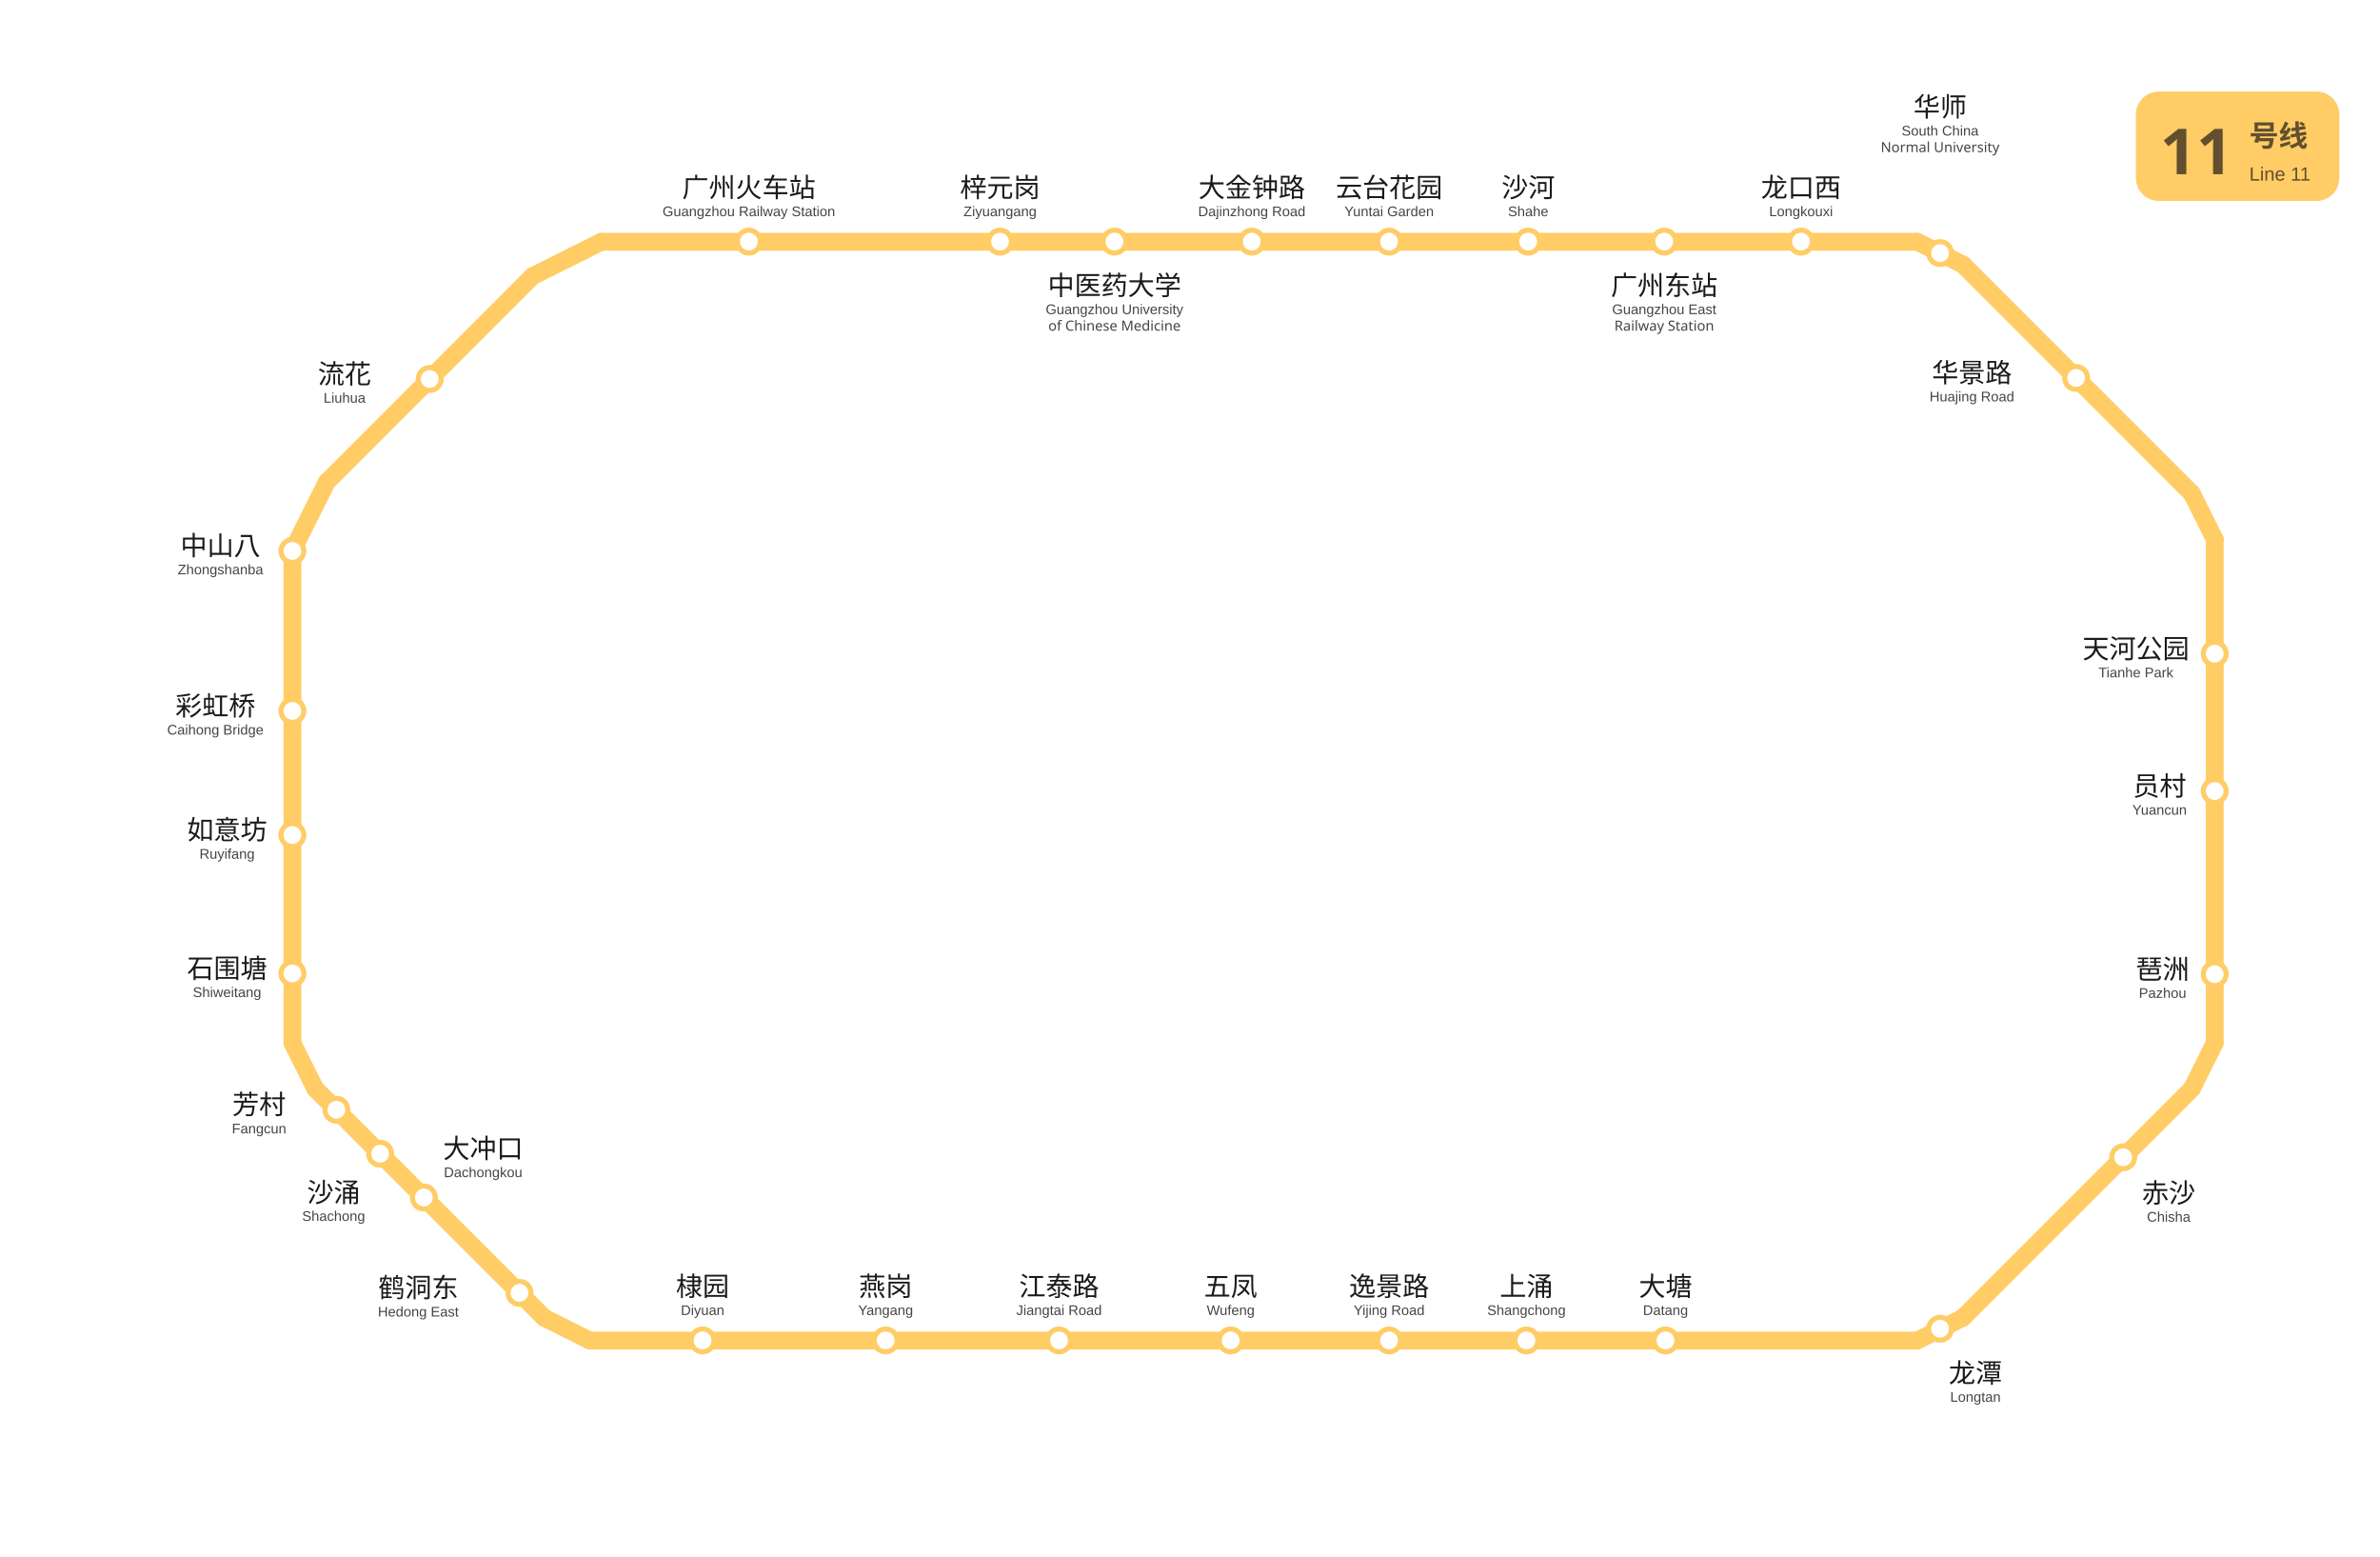
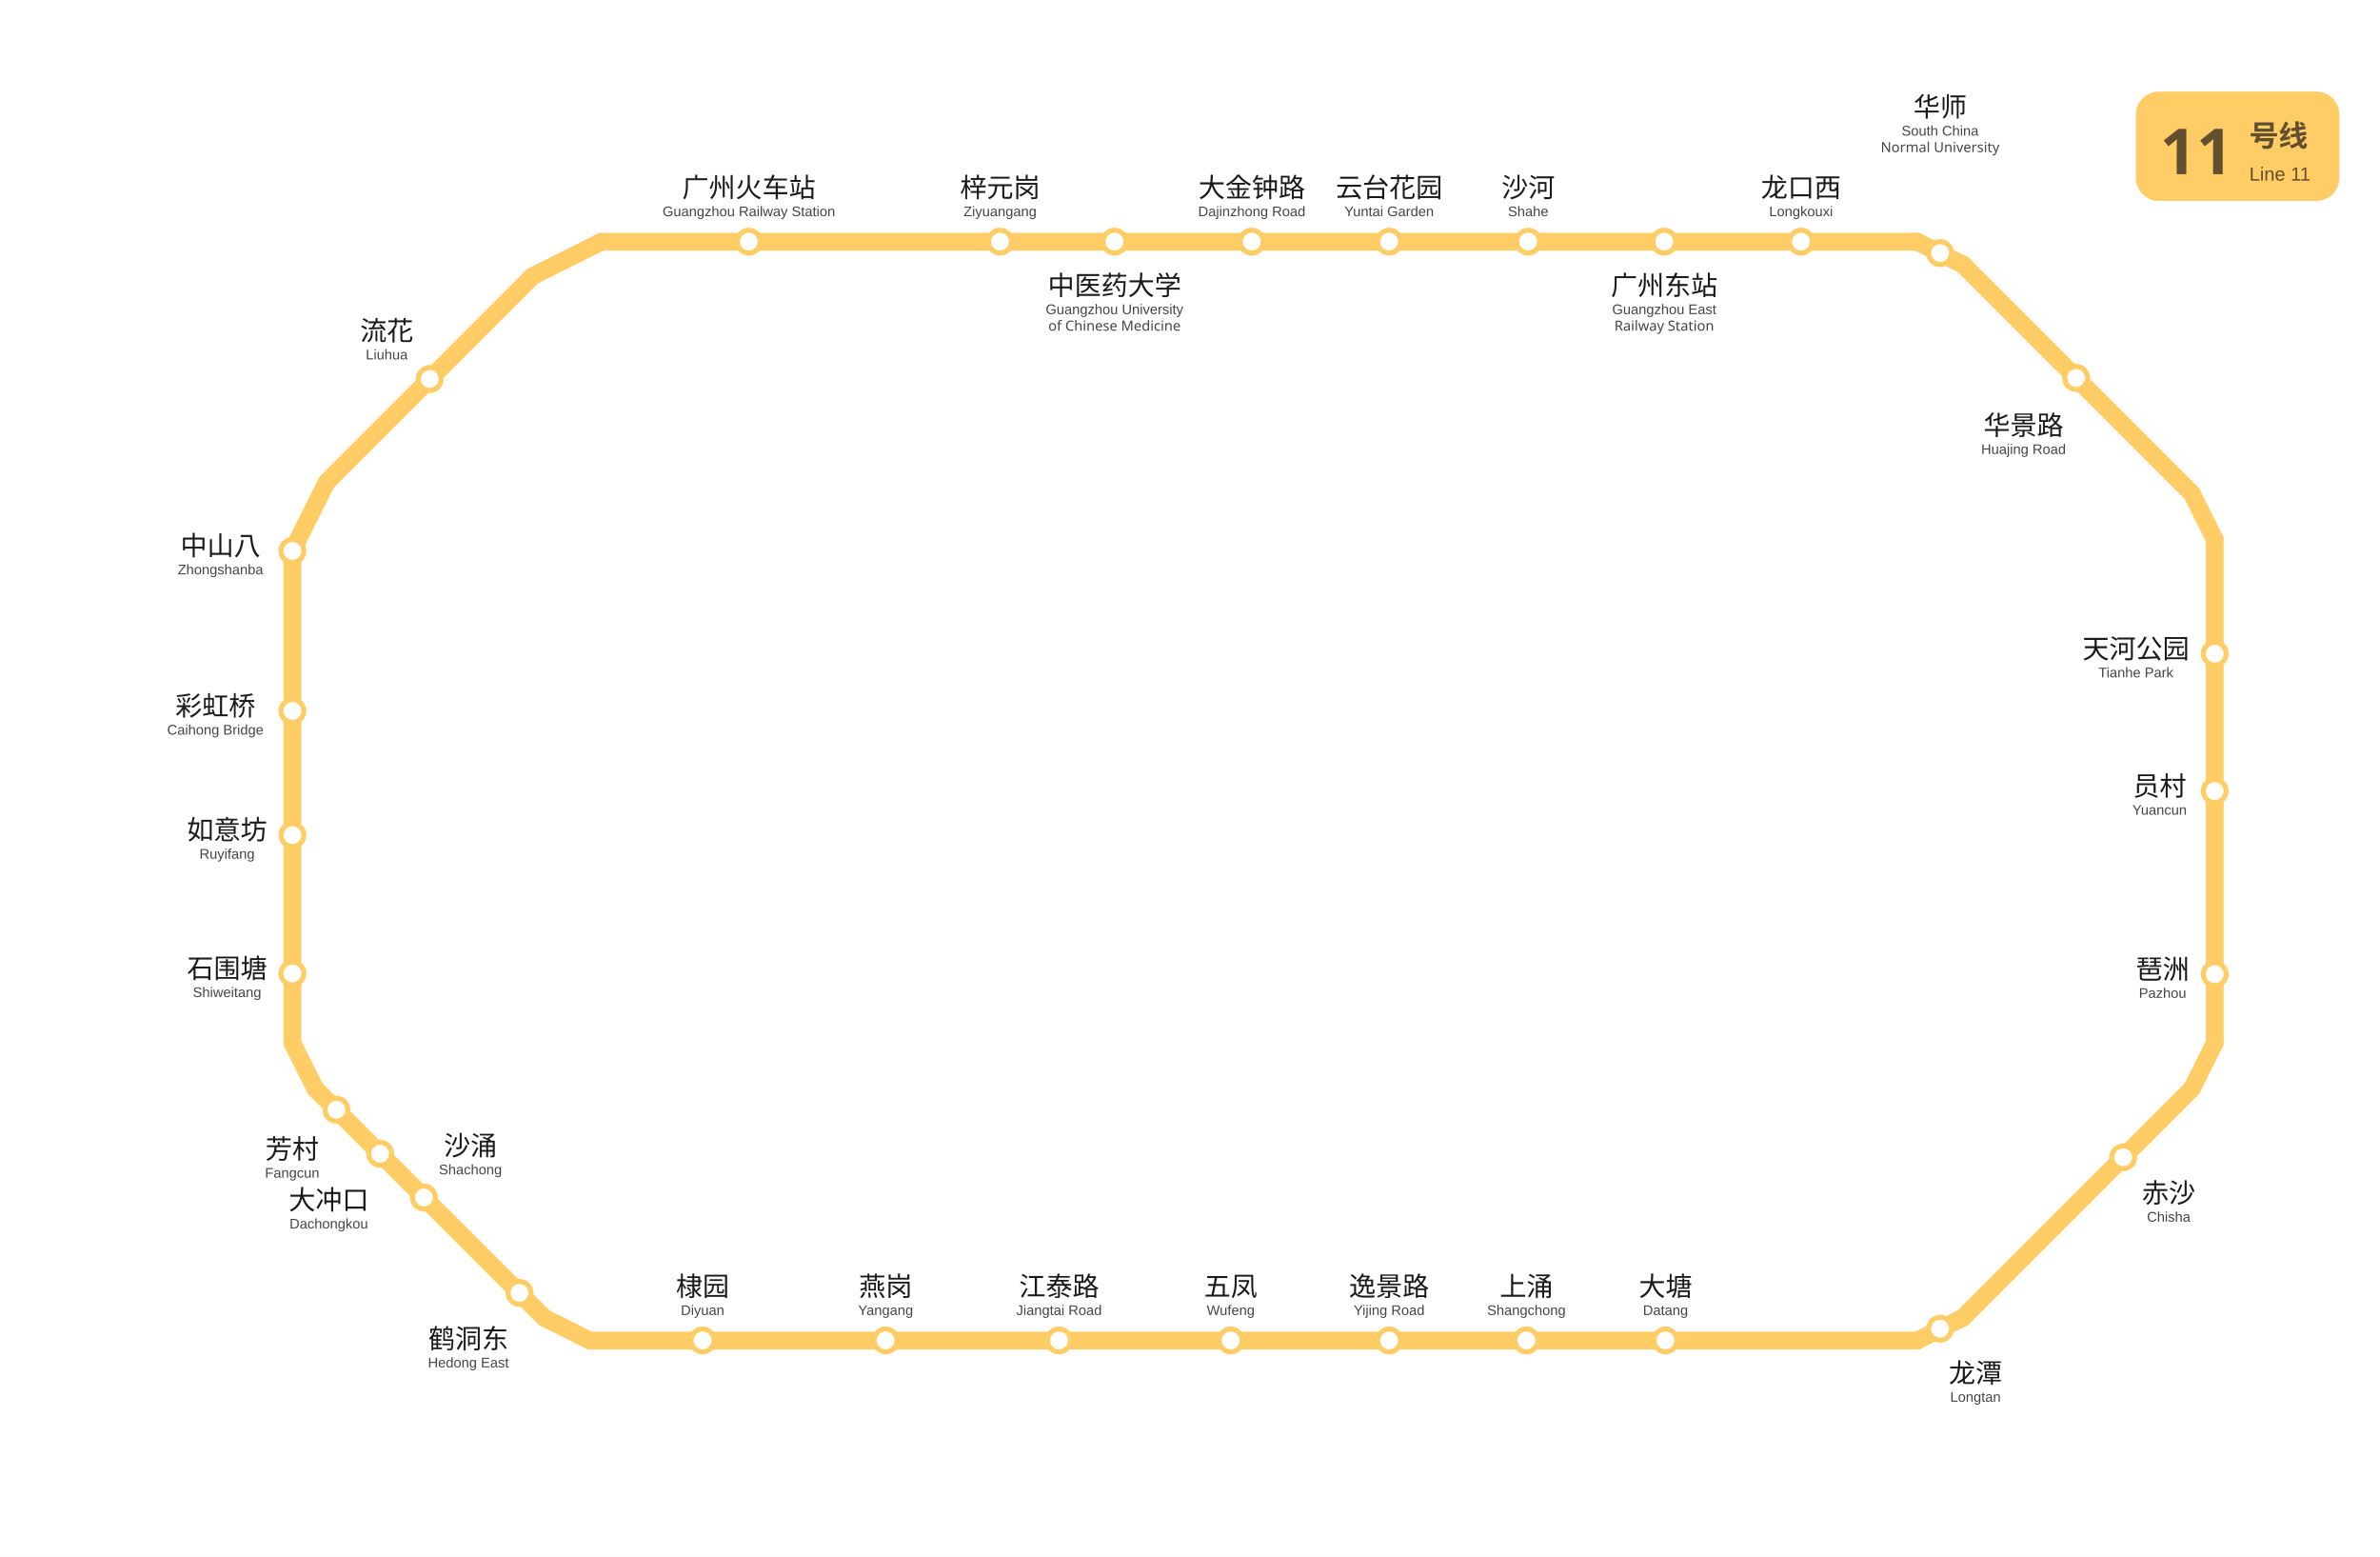
<svg xmlns="http://www.w3.org/2000/svg" viewBox="1005.5 753.2 936.0 612.0" data-pins="上涌,中医药大学,中山八,云台花园,五凤,华师,华景路,员村,大冲口,大塘,大金钟路,天河公园,如意坊,广州东站,广州火车站,彩虹桥,梓元岗,棣园,江泰路,沙河,沙涌,流花,燕岗,琶洲,石围塘,芳村,赤沙,逸景路,鹤洞东,龙口西,龙潭" width="936" height="612">
  <rect x="1005.5" y="753.2" width="936.0" height="612.05" fill="#ffffff" />
  <g id="走廊">
    <line x1="1876.50" y1="1163.25" x2="1876.50" y2="965.25" style="fill:none;stroke:#FFCC66;stroke-width:7;stroke-linecap:round" />
    <line x1="1867.50" y1="947.25" x2="1777.50" y2="857.25" style="fill:none;stroke:#FFCC66;stroke-width:7;stroke-linecap:round" />
    <line x1="1759.50" y1="848.25" x2="1242.00" y2="848.25" style="fill:none;stroke:#FFCC66;stroke-width:7;stroke-linecap:round" />
    <line x1="1120.50" y1="969.75" x2="1120.50" y2="1163.25" style="fill:none;stroke:#FFCC66;stroke-width:7;stroke-linecap:round" />
    <line x1="1759.50" y1="1280.25" x2="1237.50" y2="1280.25" style="fill:none;stroke:#FFCC66;stroke-width:7;stroke-linecap:round" />
    <line x1="1215.00" y1="861.75" x2="1134.00" y2="942.75" style="fill:none;stroke:#FFCC66;stroke-width:7;stroke-linecap:round" />
    <line x1="1777.50" y1="1271.25" x2="1867.50" y2="1181.25" style="fill:none;stroke:#FFCC66;stroke-width:7;stroke-linecap:round" />
    <line x1="1129.50" y1="1181.25" x2="1219.50" y2="1271.25" style="fill:none;stroke:#FFCC66;stroke-width:7;stroke-linecap:round" />
    <line x1="1120.50" y1="969.75" x2="1134.00" y2="942.75" style="fill:none;stroke:#FFCC66;stroke-width:7;stroke-linecap:round" />
    <line x1="1242.00" y1="848.25" x2="1215.00" y2="861.75" style="fill:none;stroke:#FFCC66;stroke-width:7;stroke-linecap:round" />
    <line x1="1759.50" y1="848.25" x2="1777.50" y2="857.25" style="fill:none;stroke:#FFCC66;stroke-width:7;stroke-linecap:round" />
    <line x1="1876.50" y1="965.25" x2="1867.50" y2="947.25" style="fill:none;stroke:#FFCC66;stroke-width:7;stroke-linecap:round" />
    <line x1="1876.50" y1="1163.25" x2="1867.50" y2="1181.25" style="fill:none;stroke:#FFCC66;stroke-width:7;stroke-linecap:round" />
    <line x1="1759.50" y1="1280.25" x2="1777.50" y2="1271.25" style="fill:none;stroke:#FFCC66;stroke-width:7;stroke-linecap:round" />
    <line x1="1237.50" y1="1280.25" x2="1219.50" y2="1271.25" style="fill:none;stroke:#FFCC66;stroke-width:7;stroke-linecap:round" />
    <line x1="1120.50" y1="1163.25" x2="1129.50" y2="1181.25" style="fill:none;stroke:#FFCC66;stroke-width:7;stroke-linecap:round" />
  </g>
  <g id="站圆">
    <circle cx="1840.5" cy="1208.2" r="4.5" data-nm="赤沙" style="fill:#FFFFFF;stroke:#FFCC66;stroke-width:2" />
    <circle cx="1876.5" cy="1136.2" r="4.5" data-nm="琶洲" style="fill:#FFFFFF;stroke:#FFCC66;stroke-width:2" />
    <circle cx="1876.5" cy="1064.2" r="4.5" data-nm="员村" style="fill:#FFFFFF;stroke:#FFCC66;stroke-width:2" />
    <circle cx="1876.5" cy="1010.2" r="4.5" data-nm="天河公园" style="fill:#FFFFFF;stroke:#FFCC66;stroke-width:2" />
    <circle cx="1822.0" cy="901.8" r="4.5" data-nm="华景路" style="fill:#FFFFFF;stroke:#FFCC66;stroke-width:2" />
    <circle cx="1768.5" cy="852.7" r="4.5" data-nm="华师" style="fill:#FFFFFF;stroke:#FFCC66;stroke-width:2" />
    <circle cx="1713.8" cy="848.2" r="4.5" data-nm="龙口西" style="fill:#FFFFFF;stroke:#FFCC66;stroke-width:2" />
    <circle cx="1660.0" cy="848.2" r="4.5" data-nm="广州东站" style="fill:#FFFFFF;stroke:#FFCC66;stroke-width:2" />
    <circle cx="1606.5" cy="848.2" r="4.5" data-nm="沙河" style="fill:#FFFFFF;stroke:#FFCC66;stroke-width:2" />
    <circle cx="1551.8" cy="848.2" r="4.5" data-nm="云台花园" style="fill:#FFFFFF;stroke:#FFCC66;stroke-width:2" />
    <circle cx="1497.8" cy="848.2" r="4.5" data-nm="大金钟路" style="fill:#FFFFFF;stroke:#FFCC66;stroke-width:2" />
    <circle cx="1443.8" cy="848.2" r="4.5" data-nm="中医药大学" style="fill:#FFFFFF;stroke:#FFCC66;stroke-width:2" />
    <circle cx="1398.8" cy="848.2" r="4.5" data-nm="梓元岗" style="fill:#FFFFFF;stroke:#FFCC66;stroke-width:2" />
    <circle cx="1300.0" cy="848.2" r="4.5" data-nm="广州火车站" style="fill:#FFFFFF;stroke:#FFCC66;stroke-width:2" />
    <circle cx="1174.5" cy="902.2" r="4.5" data-nm="流花" style="fill:#FFFFFF;stroke:#FFCC66;stroke-width:2" />
    <circle cx="1120.5" cy="1032.7" r="4.5" data-nm="彩虹桥" style="fill:#FFFFFF;stroke:#FFCC66;stroke-width:2" />
    <circle cx="1120.5" cy="969.8" r="4.5" data-nm="中山八" style="fill:#FFFFFF;stroke:#FFCC66;stroke-width:2" />
    <circle cx="1120.5" cy="1081.5" r="4.5" data-nm="如意坊" style="fill:#FFFFFF;stroke:#FFCC66;stroke-width:2" />
    <circle cx="1120.5" cy="1135.9" r="4.5" data-nm="石围塘" style="fill:#FFFFFF;stroke:#FFCC66;stroke-width:2" />
    <circle cx="1137.8" cy="1189.5" r="4.5" data-nm="芳村" style="fill:#FFFFFF;stroke:#FFCC66;stroke-width:2" />
    <circle cx="1155.0" cy="1206.8" r="4.5" data-nm="大冲口" style="fill:#FFFFFF;stroke:#FFCC66;stroke-width:2" />
    <circle cx="1172.2" cy="1224.0" r="4.5" data-nm="沙涌" style="fill:#FFFFFF;stroke:#FFCC66;stroke-width:2" />
    <circle cx="1209.8" cy="1261.5" r="4.5" data-nm="鹤洞东" style="fill:#FFFFFF;stroke:#FFCC66;stroke-width:2" />
    <circle cx="1281.8" cy="1280.2" r="4.5" data-nm="棣园" style="fill:#FFFFFF;stroke:#FFCC66;stroke-width:2" />
    <circle cx="1353.8" cy="1280.2" r="4.5" data-nm="燕岗" style="fill:#FFFFFF;stroke:#FFCC66;stroke-width:2" />
    <circle cx="1422.0" cy="1280.2" r="4.5" data-nm="江泰路" style="fill:#FFFFFF;stroke:#FFCC66;stroke-width:2" />
    <circle cx="1489.5" cy="1280.2" r="4.5" data-nm="五凤" style="fill:#FFFFFF;stroke:#FFCC66;stroke-width:2" />
    <circle cx="1551.8" cy="1280.2" r="4.5" data-nm="逸景路" style="fill:#FFFFFF;stroke:#FFCC66;stroke-width:2" />
    <circle cx="1605.8" cy="1280.2" r="4.5" data-nm="上涌" style="fill:#FFFFFF;stroke:#FFCC66;stroke-width:2" />
    <circle cx="1660.5" cy="1280.2" r="4.5" data-nm="大塘" style="fill:#FFFFFF;stroke:#FFCC66;stroke-width:2" />
    <circle cx="1768.5" cy="1275.6" r="4.5" data-nm="龙潭" style="fill:#FFFFFF;stroke:#FFCC66;stroke-width:2" />
  </g>
  <g id="线路徽标">
    <g data-badge="header" transform="translate(1845.5 789.2)" data-ink="#614F2E" data-box="1845.5,789.2,1925.5,832.2" data-chip="1845.5,789.2,1925.5,832.2">
      <rect x="0" y="0" width="80.0" height="43.0" rx="9.0" fill="#FFCC66" />
      <text x="9.5" y="32.5" font-family="'Microsoft YaHei', sans-serif" font-size="25" font-weight="bold" fill="#614F2E">11</text>
      <text x="44.6" y="21.5" font-family="'Microsoft YaHei', sans-serif" font-size="11.5" font-weight="600" fill="#614F2E">号线</text>
      <text x="44.6" y="35.0" font-family="Arial, sans-serif" font-size="7.5" fill="#614F2E">Line 11</text>
    </g>
  </g>
  <g id="站名标注" font-family="'Microsoft YaHei', 'PingFang SC', sans-serif">
    <text x="1858.4" y="1226.0" text-anchor="middle" font-size="10.5" font-weight="500" fill="#1a1a1a">赤沙</text>
    <text x="1858.4" y="1233.5" text-anchor="middle" font-size="5.5" font-family="Arial, sans-serif" fill="#444444">Chisha</text>
    <text x="1856.0" y="1138.0" text-anchor="middle" font-size="10.5" font-weight="500" fill="#1a1a1a">琶洲</text>
    <text x="1856.0" y="1145.5" text-anchor="middle" font-size="5.5" font-family="Arial, sans-serif" fill="#444444">Pazhou</text>
    <text x="1854.8" y="1066.0" text-anchor="middle" font-size="10.5" font-weight="500" fill="#1a1a1a">员村</text>
    <text x="1854.8" y="1073.5" text-anchor="middle" font-size="5.5" font-family="Arial, sans-serif" fill="#444444">Yuancun</text>
    <text x="1845.5" y="1012.0" text-anchor="middle" font-size="10.5" font-weight="500" fill="#1a1a1a">天河公园</text>
    <text x="1845.5" y="1019.5" text-anchor="middle" font-size="5.5" font-family="Arial, sans-serif" fill="#444444">Tianhe Park</text>
-     <text x="1781.0" y="903.5" text-anchor="middle" font-size="10.5" font-weight="500" fill="#1a1a1a">华景路</text>
-     <text x="1781.0" y="911.0" text-anchor="middle" font-size="5.5" font-family="Arial, sans-serif" fill="#444444">Huajing Road</text>
+     <text x="1801.3" y="924.2" text-anchor="middle" font-size="10.5" font-weight="500" fill="#1a1a1a">华景路</text>
+     <text x="1801.3" y="931.7" text-anchor="middle" font-size="5.5" font-family="Arial, sans-serif" fill="#444444">Huajing Road</text>
    <text x="1713.8" y="830.7" text-anchor="middle" font-size="10.5" font-weight="500" fill="#1a1a1a">龙口西</text>
    <text x="1713.8" y="838.2" text-anchor="middle" font-size="5.5" font-family="Arial, sans-serif" fill="#444444">Longkouxi</text>
    <text x="1660.0" y="869.2" text-anchor="middle" font-size="10.5" font-weight="500" fill="#1a1a1a">广州东站</text>
    <text x="1660.0" y="876.7" text-anchor="middle" font-size="5.5" font-family="Arial, sans-serif" fill="#444444">Guangzhou East</text>
    <text x="1660.0" y="883.2" text-anchor="middle" font-size="5.5" fill="#444444">Railway Station</text>
    <text x="1606.5" y="830.7" text-anchor="middle" font-size="10.5" font-weight="500" fill="#1a1a1a">沙河</text>
    <text x="1606.5" y="838.2" text-anchor="middle" font-size="5.5" font-family="Arial, sans-serif" fill="#444444">Shahe</text>
    <text x="1551.8" y="830.7" text-anchor="middle" font-size="10.5" font-weight="500" fill="#1a1a1a">云台花园</text>
    <text x="1551.8" y="838.2" text-anchor="middle" font-size="5.5" font-family="Arial, sans-serif" fill="#444444">Yuntai Garden</text>
    <text x="1497.8" y="830.7" text-anchor="middle" font-size="10.5" font-weight="500" fill="#1a1a1a">大金钟路</text>
    <text x="1497.8" y="838.2" text-anchor="middle" font-size="5.5" font-family="Arial, sans-serif" fill="#444444">Dajinzhong Road</text>
    <text x="1443.8" y="869.2" text-anchor="middle" font-size="10.5" font-weight="500" fill="#1a1a1a">中医药大学</text>
    <text x="1443.8" y="876.7" text-anchor="middle" font-size="5.5" font-family="Arial, sans-serif" fill="#444444">Guangzhou University</text>
    <text x="1443.8" y="883.2" text-anchor="middle" font-size="5.5" fill="#444444">of Chinese Medicine</text>
    <text x="1398.8" y="830.7" text-anchor="middle" font-size="10.5" font-weight="500" fill="#1a1a1a">梓元岗</text>
    <text x="1398.8" y="838.2" text-anchor="middle" font-size="5.5" font-family="Arial, sans-serif" fill="#444444">Ziyuangang</text>
    <text x="1300.0" y="830.7" text-anchor="middle" font-size="10.5" font-weight="500" fill="#1a1a1a">广州火车站</text>
    <text x="1300.0" y="838.2" text-anchor="middle" font-size="5.5" font-family="Arial, sans-serif" fill="#444444">Guangzhou Railway Station</text>
-     <text x="1141.0" y="904.0" text-anchor="middle" font-size="10.5" font-weight="500" fill="#1a1a1a">流花</text>
-     <text x="1141.0" y="911.5" text-anchor="middle" font-size="5.5" font-family="Arial, sans-serif" fill="#444444">Liuhua</text>
+     <text x="1157.6" y="887.0" text-anchor="middle" font-size="10.5" font-weight="500" fill="#1a1a1a">流花</text>
+     <text x="1157.6" y="894.5" text-anchor="middle" font-size="5.5" font-family="Arial, sans-serif" fill="#444444">Liuhua</text>
    <text x="1090.2" y="1034.5" text-anchor="middle" font-size="10.5" font-weight="500" fill="#1a1a1a">彩虹桥</text>
    <text x="1090.2" y="1042.0" text-anchor="middle" font-size="5.5" font-family="Arial, sans-serif" fill="#444444">Caihong Bridge</text>
    <text x="1092.2" y="971.5" text-anchor="middle" font-size="10.5" font-weight="500" fill="#1a1a1a">中山八</text>
    <text x="1092.2" y="979.0" text-anchor="middle" font-size="5.5" font-family="Arial, sans-serif" fill="#444444">Zhongshanba</text>
    <text x="1094.8" y="1083.2" text-anchor="middle" font-size="10.5" font-weight="500" fill="#1a1a1a">如意坊</text>
    <text x="1094.8" y="1090.8" text-anchor="middle" font-size="5.5" font-family="Arial, sans-serif" fill="#444444">Ruyifang</text>
    <text x="1094.8" y="1137.7" text-anchor="middle" font-size="10.5" font-weight="500" fill="#1a1a1a">石围塘</text>
    <text x="1094.8" y="1145.2" text-anchor="middle" font-size="5.5" font-family="Arial, sans-serif" fill="#444444">Shiweitang</text>
-     <text x="1107.4" y="1191.2" text-anchor="middle" font-size="10.5" font-weight="500" fill="#1a1a1a">芳村</text>
-     <text x="1107.4" y="1198.8" text-anchor="middle" font-size="5.5" font-family="Arial, sans-serif" fill="#444444">Fangcun</text>
-     <text x="1195.5" y="1208.5" text-anchor="middle" font-size="10.5" font-weight="500" fill="#1a1a1a">大冲口</text>
-     <text x="1195.5" y="1216.0" text-anchor="middle" font-size="5.5" font-family="Arial, sans-serif" fill="#444444">Dachongkou</text>
-     <text x="1136.7" y="1225.8" text-anchor="middle" font-size="10.5" font-weight="500" fill="#1a1a1a">沙涌</text>
-     <text x="1136.7" y="1233.2" text-anchor="middle" font-size="5.5" font-family="Arial, sans-serif" fill="#444444">Shachong</text>
+     <text x="1120.4" y="1208.7" text-anchor="middle" font-size="10.5" font-weight="500" fill="#1a1a1a">芳村</text>
+     <text x="1120.4" y="1216.2" text-anchor="middle" font-size="5.5" font-family="Arial, sans-serif" fill="#444444">Fangcun</text>
+     <text x="1134.8" y="1228.7" text-anchor="middle" font-size="10.5" font-weight="500" fill="#1a1a1a">大冲口</text>
+     <text x="1134.8" y="1236.2" text-anchor="middle" font-size="5.5" font-family="Arial, sans-serif" fill="#444444">Dachongkou</text>
+     <text x="1190.5" y="1207.4" text-anchor="middle" font-size="10.5" font-weight="500" fill="#1a1a1a">沙涌</text>
+     <text x="1190.5" y="1214.9" text-anchor="middle" font-size="5.5" font-family="Arial, sans-serif" fill="#444444">Shachong</text>
    <text x="1281.8" y="1262.7" text-anchor="middle" font-size="10.5" font-weight="500" fill="#1a1a1a">棣园</text>
    <text x="1281.8" y="1270.2" text-anchor="middle" font-size="5.5" font-family="Arial, sans-serif" fill="#444444">Diyuan</text>
    <text x="1353.8" y="1262.7" text-anchor="middle" font-size="10.5" font-weight="500" fill="#1a1a1a">燕岗</text>
    <text x="1353.8" y="1270.2" text-anchor="middle" font-size="5.5" font-family="Arial, sans-serif" fill="#444444">Yangang</text>
    <text x="1422.0" y="1262.7" text-anchor="middle" font-size="10.5" font-weight="500" fill="#1a1a1a">江泰路</text>
    <text x="1422.0" y="1270.2" text-anchor="middle" font-size="5.5" font-family="Arial, sans-serif" fill="#444444">Jiangtai Road</text>
    <text x="1489.5" y="1262.7" text-anchor="middle" font-size="10.5" font-weight="500" fill="#1a1a1a">五凤</text>
    <text x="1489.5" y="1270.2" text-anchor="middle" font-size="5.5" font-family="Arial, sans-serif" fill="#444444">Wufeng</text>
    <text x="1551.8" y="1262.7" text-anchor="middle" font-size="10.5" font-weight="500" fill="#1a1a1a">逸景路</text>
    <text x="1551.8" y="1270.2" text-anchor="middle" font-size="5.5" font-family="Arial, sans-serif" fill="#444444">Yijing Road</text>
    <text x="1605.8" y="1262.7" text-anchor="middle" font-size="10.5" font-weight="500" fill="#1a1a1a">上涌</text>
    <text x="1605.8" y="1270.2" text-anchor="middle" font-size="5.5" font-family="Arial, sans-serif" fill="#444444">Shangchong</text>
    <text x="1660.5" y="1262.7" text-anchor="middle" font-size="10.5" font-weight="500" fill="#1a1a1a">大塘</text>
    <text x="1660.5" y="1270.2" text-anchor="middle" font-size="5.5" font-family="Arial, sans-serif" fill="#444444">Datang</text>
    <text x="1768.5" y="799.0" text-anchor="middle" font-size="10.5" font-weight="500" fill="#1a1a1a">华师</text>
    <text x="1768.5" y="806.5" text-anchor="middle" font-size="5.5" font-family="Arial, sans-serif" fill="#444444">South China</text>
    <text x="1768.5" y="813.0" text-anchor="middle" font-size="5.5" fill="#444444">Normal University</text>
-     <text x="1170.0" y="1263.2" text-anchor="middle" font-size="10.5" font-weight="500" fill="#1a1a1a">鹤洞东</text>
-     <text x="1170.0" y="1270.8" text-anchor="middle" font-size="5.5" font-family="Arial, sans-serif" fill="#444444">Hedong East</text>
+     <text x="1189.7" y="1283.3" text-anchor="middle" font-size="10.5" font-weight="500" fill="#1a1a1a">鹤洞东</text>
+     <text x="1189.7" y="1290.8" text-anchor="middle" font-size="5.5" font-family="Arial, sans-serif" fill="#444444">Hedong East</text>
    <text x="1782.4" y="1296.8" text-anchor="middle" font-size="10.5" font-weight="500" fill="#1a1a1a">龙潭</text>
    <text x="1782.4" y="1304.3" text-anchor="middle" font-size="5.5" font-family="Arial, sans-serif" fill="#444444">Longtan</text>
  </g>
</svg>
